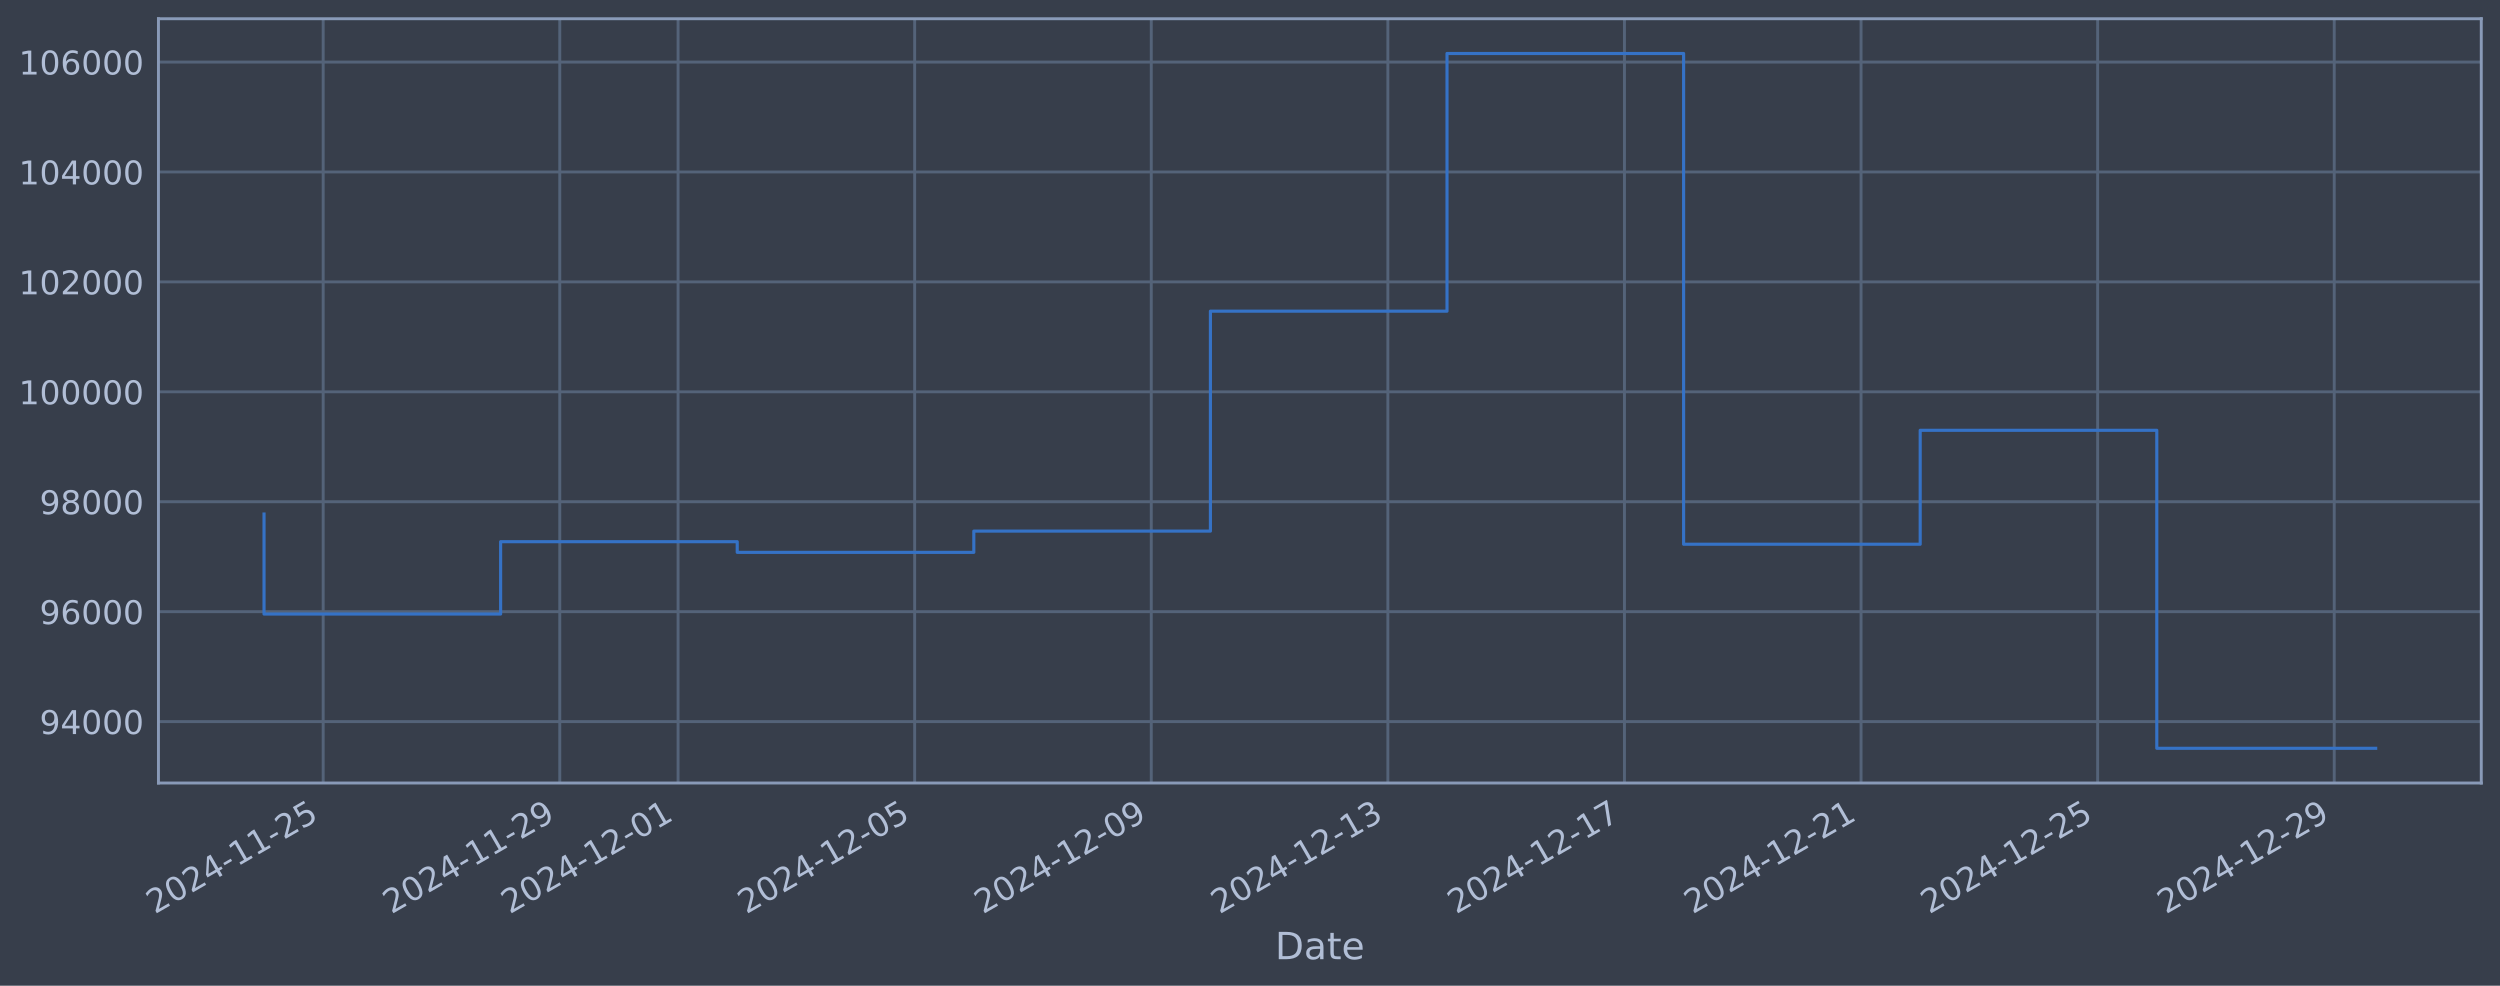
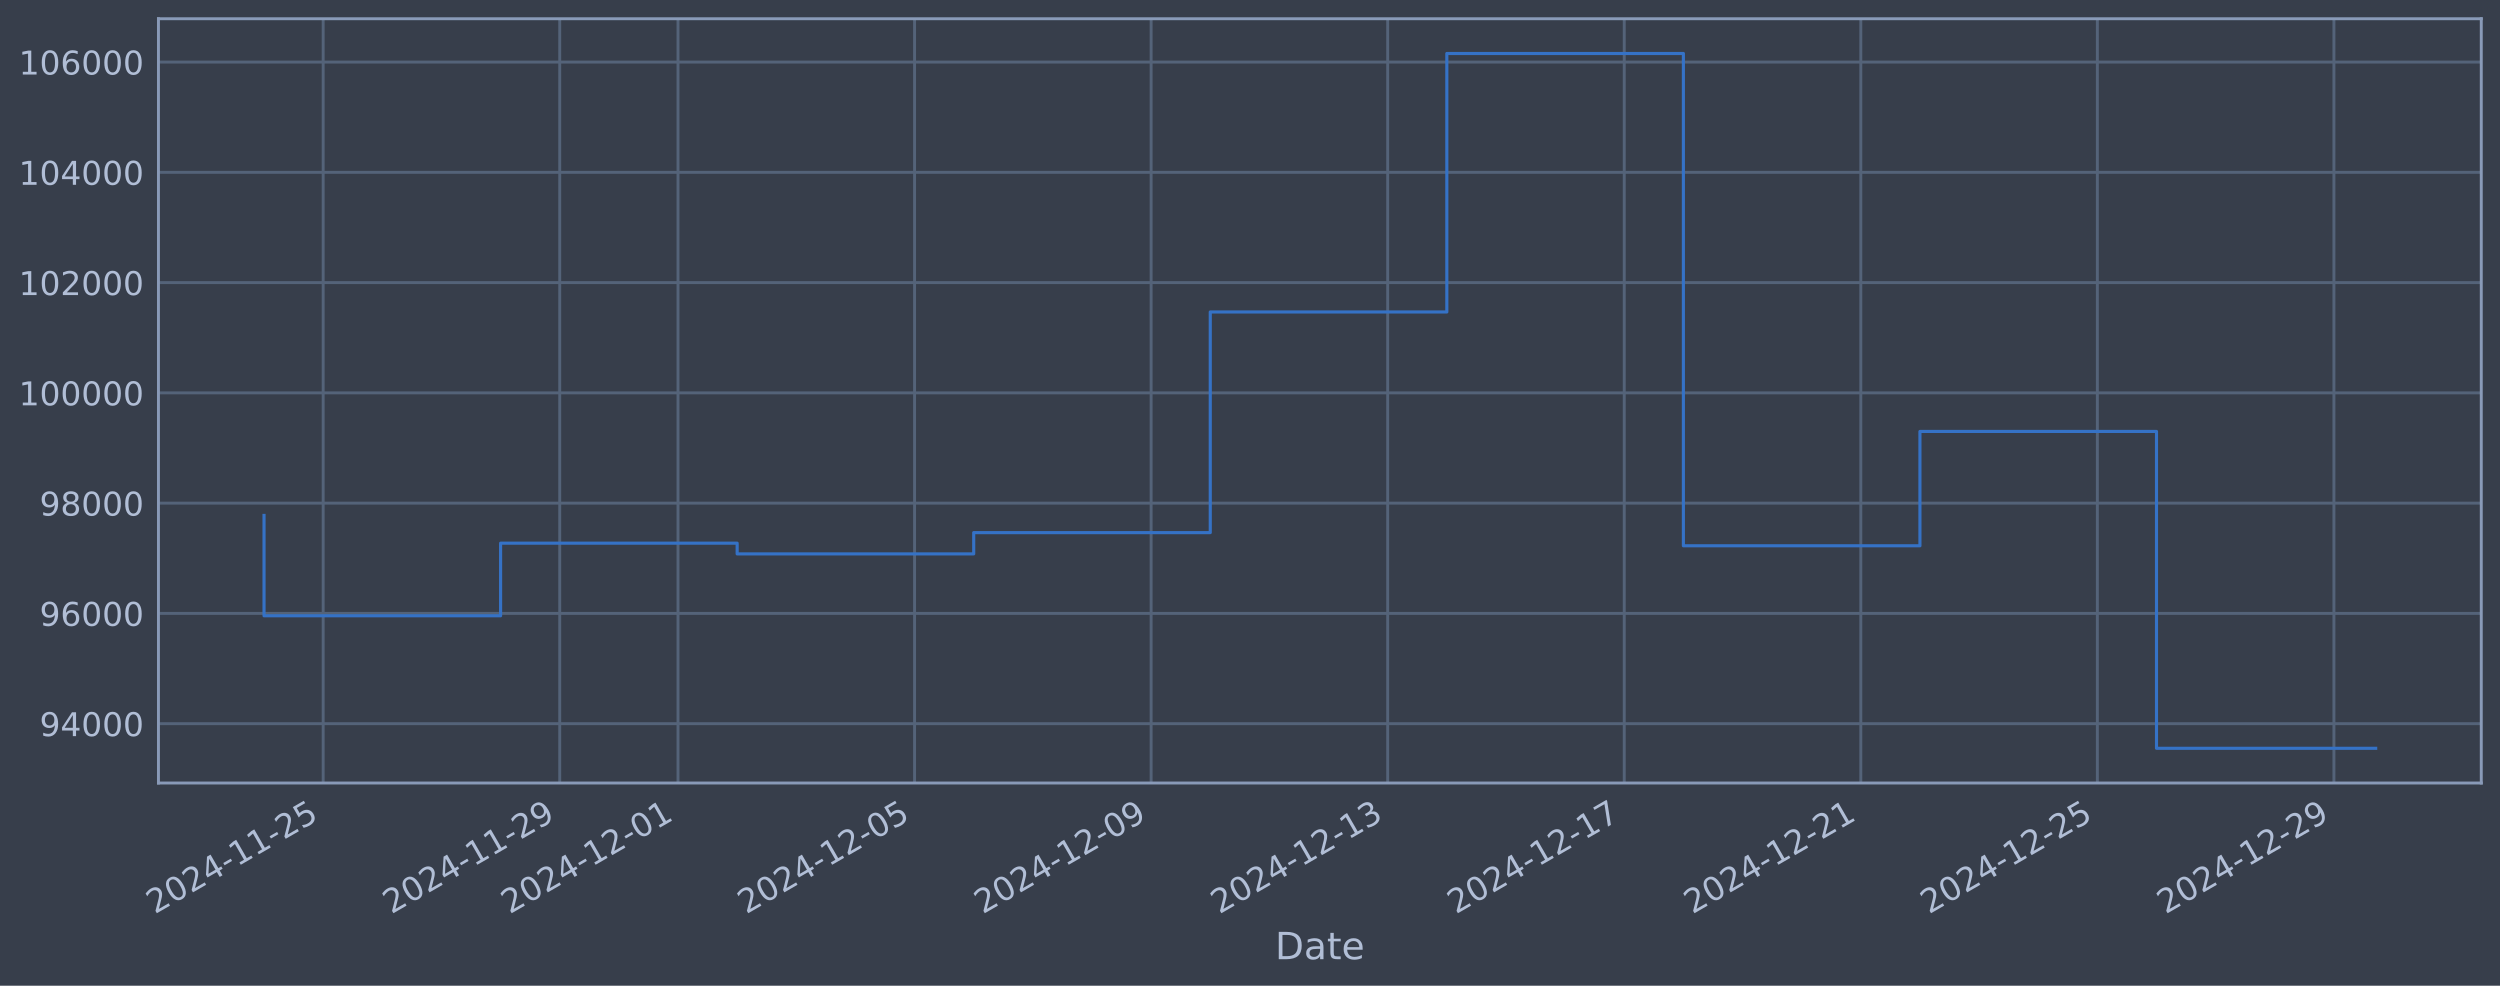
<svg xmlns="http://www.w3.org/2000/svg" xmlns:xlink="http://www.w3.org/1999/xlink" width="960.9pt" height="378.87pt" viewBox="0 0 960.9 378.87" version="1.1">
  <defs>
    <style type="text/css">*{stroke-linejoin: round; stroke-linecap: butt}</style>
  </defs>
  <g id="figure_1">
    <g id="patch_1">
      <path d="M 0 378.87  L 960.9 378.87  L 960.9 0  L 0 0  z " style="fill: #373e4b" />
    </g>
    <g id="axes_1">
      <g id="patch_2">
        <path d="M 60.901 300.96  L 953.701 300.96  L 953.701 7.2  L 60.901 7.2  z " style="fill: #373e4b" />
      </g>
      <g id="matplotlib.axis_1">
        <g id="xtick_1">
          <g id="line2d_1">
-             <path d="M 124.217 300.96  L 124.217 7.2  " clip-path="url(#pd5e6086399)" style="fill: none; stroke: #546379; stroke-width: 1.12; stroke-linecap: square" />
+             <path d="M 124.213 300.96  L 124.213 7.2  " clip-path="url(#p4155013252)" style="fill: none; stroke: #546379; stroke-width: 1.12; stroke-linecap: square" />
          </g>
          <g id="line2d_2" />
          <g id="text_1">
-             <g style="fill: #b1bed6" transform="translate(59.49124 351.4642) rotate(-30) scale(0.126 -0.126)">
+             <g style="fill: #b1bed6" transform="translate(59.48774 351.4642) rotate(-30) scale(0.126 -0.126)">
              <defs>
                <path id="DejaVuSans-32" d="M 1228 531  L 3431 531  L 3431 0  L 469 0  L 469 531  Q 828 903 1448 1529  Q 2069 2156 2228 2338  Q 2531 2678 2651 2914  Q 2772 3150 2772 3378  Q 2772 3750 2511 3984  Q 2250 4219 1831 4219  Q 1534 4219 1204 4116  Q 875 4013 500 3803  L 500 4441  Q 881 4594 1212 4672  Q 1544 4750 1819 4750  Q 2544 4750 2975 4387  Q 3406 4025 3406 3419  Q 3406 3131 3298 2873  Q 3191 2616 2906 2266  Q 2828 2175 2409 1742  Q 1991 1309 1228 531  z " transform="scale(0.015625)" />
                <path id="DejaVuSans-30" d="M 2034 4250  Q 1547 4250 1301 3770  Q 1056 3291 1056 2328  Q 1056 1369 1301 889  Q 1547 409 2034 409  Q 2525 409 2770 889  Q 3016 1369 3016 2328  Q 3016 3291 2770 3770  Q 2525 4250 2034 4250  z M 2034 4750  Q 2819 4750 3233 4129  Q 3647 3509 3647 2328  Q 3647 1150 3233 529  Q 2819 -91 2034 -91  Q 1250 -91 836 529  Q 422 1150 422 2328  Q 422 3509 836 4129  Q 1250 4750 2034 4750  z " transform="scale(0.015625)" />
                <path id="DejaVuSans-34" d="M 2419 4116  L 825 1625  L 2419 1625  L 2419 4116  z M 2253 4666  L 3047 4666  L 3047 1625  L 3713 1625  L 3713 1100  L 3047 1100  L 3047 0  L 2419 0  L 2419 1100  L 313 1100  L 313 1709  L 2253 4666  z " transform="scale(0.015625)" />
                <path id="DejaVuSans-2d" d="M 313 2009  L 1997 2009  L 1997 1497  L 313 1497  L 313 2009  z " transform="scale(0.015625)" />
                <path id="DejaVuSans-31" d="M 794 531  L 1825 531  L 1825 4091  L 703 3866  L 703 4441  L 1819 4666  L 2450 4666  L 2450 531  L 3481 531  L 3481 0  L 794 0  L 794 531  z " transform="scale(0.015625)" />
                <path id="DejaVuSans-35" d="M 691 4666  L 3169 4666  L 3169 4134  L 1269 4134  L 1269 2991  Q 1406 3038 1543 3061  Q 1681 3084 1819 3084  Q 2600 3084 3056 2656  Q 3513 2228 3513 1497  Q 3513 744 3044 326  Q 2575 -91 1722 -91  Q 1428 -91 1123 -41  Q 819 9 494 109  L 494 744  Q 775 591 1075 516  Q 1375 441 1709 441  Q 2250 441 2565 725  Q 2881 1009 2881 1497  Q 2881 1984 2565 2268  Q 2250 2553 1709 2553  Q 1456 2553 1204 2497  Q 953 2441 691 2322  L 691 4666  z " transform="scale(0.015625)" />
              </defs>
              <use xlink:href="#DejaVuSans-32" />
              <use xlink:href="#DejaVuSans-30" transform="translate(63.62305 0)" />
              <use xlink:href="#DejaVuSans-32" transform="translate(127.2461 0)" />
              <use xlink:href="#DejaVuSans-34" transform="translate(190.8691 0)" />
              <use xlink:href="#DejaVuSans-2d" transform="translate(254.4922 0)" />
              <use xlink:href="#DejaVuSans-31" transform="translate(290.5762 0)" />
              <use xlink:href="#DejaVuSans-31" transform="translate(354.1992 0)" />
              <use xlink:href="#DejaVuSans-2d" transform="translate(417.8223 0)" />
              <use xlink:href="#DejaVuSans-32" transform="translate(453.9062 0)" />
              <use xlink:href="#DejaVuSans-35" transform="translate(517.5293 0)" />
            </g>
          </g>
        </g>
        <g id="xtick_2">
          <g id="line2d_3">
-             <path d="M 215.154 300.96  L 215.154 7.2  " clip-path="url(#pd5e6086399)" style="fill: none; stroke: #546379; stroke-width: 1.12; stroke-linecap: square" />
+             <path d="M 215.137 300.96  L 215.137 7.2  " clip-path="url(#p4155013252)" style="fill: none; stroke: #546379; stroke-width: 1.12; stroke-linecap: square" />
          </g>
          <g id="line2d_4" />
          <g id="text_2">
-             <g style="fill: #b1bed6" transform="translate(150.429 351.4642) rotate(-30) scale(0.126 -0.126)">
+             <g style="fill: #b1bed6" transform="translate(150.4115 351.4642) rotate(-30) scale(0.126 -0.126)">
              <defs>
                <path id="DejaVuSans-39" d="M 703 97  L 703 672  Q 941 559 1184 500  Q 1428 441 1663 441  Q 2288 441 2617 861  Q 2947 1281 2994 2138  Q 2813 1869 2534 1725  Q 2256 1581 1919 1581  Q 1219 1581 811 2004  Q 403 2428 403 3163  Q 403 3881 828 4315  Q 1253 4750 1959 4750  Q 2769 4750 3195 4129  Q 3622 3509 3622 2328  Q 3622 1225 3098 567  Q 2575 -91 1691 -91  Q 1453 -91 1209 -44  Q 966 3 703 97  z M 1959 2075  Q 2384 2075 2632 2365  Q 2881 2656 2881 3163  Q 2881 3666 2632 3958  Q 2384 4250 1959 4250  Q 1534 4250 1286 3958  Q 1038 3666 1038 3163  Q 1038 2656 1286 2365  Q 1534 2075 1959 2075  z " transform="scale(0.015625)" />
              </defs>
              <use xlink:href="#DejaVuSans-32" />
              <use xlink:href="#DejaVuSans-30" transform="translate(63.62305 0)" />
              <use xlink:href="#DejaVuSans-32" transform="translate(127.2461 0)" />
              <use xlink:href="#DejaVuSans-34" transform="translate(190.8691 0)" />
              <use xlink:href="#DejaVuSans-2d" transform="translate(254.4922 0)" />
              <use xlink:href="#DejaVuSans-31" transform="translate(290.5762 0)" />
              <use xlink:href="#DejaVuSans-31" transform="translate(354.1992 0)" />
              <use xlink:href="#DejaVuSans-2d" transform="translate(417.8223 0)" />
              <use xlink:href="#DejaVuSans-32" transform="translate(453.9062 0)" />
              <use xlink:href="#DejaVuSans-39" transform="translate(517.5293 0)" />
            </g>
          </g>
        </g>
        <g id="xtick_3">
          <g id="line2d_5">
-             <path d="M 260.623 300.96  L 260.623 7.2  " clip-path="url(#pd5e6086399)" style="fill: none; stroke: #546379; stroke-width: 1.12; stroke-linecap: square" />
+             <path d="M 260.599 300.96  L 260.599 7.2  " clip-path="url(#p4155013252)" style="fill: none; stroke: #546379; stroke-width: 1.12; stroke-linecap: square" />
          </g>
          <g id="line2d_6" />
          <g id="text_3">
-             <g style="fill: #b1bed6" transform="translate(195.8978 351.4642) rotate(-30) scale(0.126 -0.126)">
+             <g style="fill: #b1bed6" transform="translate(195.8733 351.4642) rotate(-30) scale(0.126 -0.126)">
              <use xlink:href="#DejaVuSans-32" />
              <use xlink:href="#DejaVuSans-30" transform="translate(63.62305 0)" />
              <use xlink:href="#DejaVuSans-32" transform="translate(127.2461 0)" />
              <use xlink:href="#DejaVuSans-34" transform="translate(190.8691 0)" />
              <use xlink:href="#DejaVuSans-2d" transform="translate(254.4922 0)" />
              <use xlink:href="#DejaVuSans-31" transform="translate(290.5762 0)" />
              <use xlink:href="#DejaVuSans-32" transform="translate(354.1992 0)" />
              <use xlink:href="#DejaVuSans-2d" transform="translate(417.8223 0)" />
              <use xlink:href="#DejaVuSans-30" transform="translate(453.9062 0)" />
              <use xlink:href="#DejaVuSans-31" transform="translate(517.5293 0)" />
            </g>
          </g>
        </g>
        <g id="xtick_4">
          <g id="line2d_7">
-             <path d="M 351.561 300.96  L 351.561 7.2  " clip-path="url(#pd5e6086399)" style="fill: none; stroke: #546379; stroke-width: 1.12; stroke-linecap: square" />
+             <path d="M 351.523 300.96  L 351.523 7.2  " clip-path="url(#p4155013252)" style="fill: none; stroke: #546379; stroke-width: 1.12; stroke-linecap: square" />
          </g>
          <g id="line2d_8" />
          <g id="text_4">
-             <g style="fill: #b1bed6" transform="translate(286.8356 351.4642) rotate(-30) scale(0.126 -0.126)">
+             <g style="fill: #b1bed6" transform="translate(286.7971 351.4642) rotate(-30) scale(0.126 -0.126)">
              <use xlink:href="#DejaVuSans-32" />
              <use xlink:href="#DejaVuSans-30" transform="translate(63.62305 0)" />
              <use xlink:href="#DejaVuSans-32" transform="translate(127.2461 0)" />
              <use xlink:href="#DejaVuSans-34" transform="translate(190.8691 0)" />
              <use xlink:href="#DejaVuSans-2d" transform="translate(254.4922 0)" />
              <use xlink:href="#DejaVuSans-31" transform="translate(290.5762 0)" />
              <use xlink:href="#DejaVuSans-32" transform="translate(354.1992 0)" />
              <use xlink:href="#DejaVuSans-2d" transform="translate(417.8223 0)" />
              <use xlink:href="#DejaVuSans-30" transform="translate(453.9062 0)" />
              <use xlink:href="#DejaVuSans-35" transform="translate(517.5293 0)" />
            </g>
          </g>
        </g>
        <g id="xtick_5">
          <g id="line2d_9">
-             <path d="M 442.499 300.96  L 442.499 7.2  " clip-path="url(#pd5e6086399)" style="fill: none; stroke: #546379; stroke-width: 1.12; stroke-linecap: square" />
+             <path d="M 442.446 300.96  L 442.446 7.2  " clip-path="url(#p4155013252)" style="fill: none; stroke: #546379; stroke-width: 1.12; stroke-linecap: square" />
          </g>
          <g id="line2d_10" />
          <g id="text_5">
-             <g style="fill: #b1bed6" transform="translate(377.7733 351.4642) rotate(-30) scale(0.126 -0.126)">
+             <g style="fill: #b1bed6" transform="translate(377.7208 351.4642) rotate(-30) scale(0.126 -0.126)">
              <use xlink:href="#DejaVuSans-32" />
              <use xlink:href="#DejaVuSans-30" transform="translate(63.62305 0)" />
              <use xlink:href="#DejaVuSans-32" transform="translate(127.2461 0)" />
              <use xlink:href="#DejaVuSans-34" transform="translate(190.8691 0)" />
              <use xlink:href="#DejaVuSans-2d" transform="translate(254.4922 0)" />
              <use xlink:href="#DejaVuSans-31" transform="translate(290.5762 0)" />
              <use xlink:href="#DejaVuSans-32" transform="translate(354.1992 0)" />
              <use xlink:href="#DejaVuSans-2d" transform="translate(417.8223 0)" />
              <use xlink:href="#DejaVuSans-30" transform="translate(453.9062 0)" />
              <use xlink:href="#DejaVuSans-39" transform="translate(517.5293 0)" />
            </g>
          </g>
        </g>
        <g id="xtick_6">
          <g id="line2d_11">
-             <path d="M 533.437 300.96  L 533.437 7.2  " clip-path="url(#pd5e6086399)" style="fill: none; stroke: #546379; stroke-width: 1.12; stroke-linecap: square" />
+             <path d="M 533.37 300.96  L 533.37 7.2  " clip-path="url(#p4155013252)" style="fill: none; stroke: #546379; stroke-width: 1.12; stroke-linecap: square" />
          </g>
          <g id="line2d_12" />
          <g id="text_6">
-             <g style="fill: #b1bed6" transform="translate(468.711 351.4642) rotate(-30) scale(0.126 -0.126)">
+             <g style="fill: #b1bed6" transform="translate(468.6445 351.4642) rotate(-30) scale(0.126 -0.126)">
              <defs>
                <path id="DejaVuSans-33" d="M 2597 2516  Q 3050 2419 3304 2112  Q 3559 1806 3559 1356  Q 3559 666 3084 287  Q 2609 -91 1734 -91  Q 1441 -91 1130 -33  Q 819 25 488 141  L 488 750  Q 750 597 1062 519  Q 1375 441 1716 441  Q 2309 441 2620 675  Q 2931 909 2931 1356  Q 2931 1769 2642 2001  Q 2353 2234 1838 2234  L 1294 2234  L 1294 2753  L 1863 2753  Q 2328 2753 2575 2939  Q 2822 3125 2822 3475  Q 2822 3834 2567 4026  Q 2313 4219 1838 4219  Q 1578 4219 1281 4162  Q 984 4106 628 3988  L 628 4550  Q 988 4650 1302 4700  Q 1616 4750 1894 4750  Q 2613 4750 3031 4423  Q 3450 4097 3450 3541  Q 3450 3153 3228 2886  Q 3006 2619 2597 2516  z " transform="scale(0.015625)" />
              </defs>
              <use xlink:href="#DejaVuSans-32" />
              <use xlink:href="#DejaVuSans-30" transform="translate(63.62305 0)" />
              <use xlink:href="#DejaVuSans-32" transform="translate(127.2461 0)" />
              <use xlink:href="#DejaVuSans-34" transform="translate(190.8691 0)" />
              <use xlink:href="#DejaVuSans-2d" transform="translate(254.4922 0)" />
              <use xlink:href="#DejaVuSans-31" transform="translate(290.5762 0)" />
              <use xlink:href="#DejaVuSans-32" transform="translate(354.1992 0)" />
              <use xlink:href="#DejaVuSans-2d" transform="translate(417.8223 0)" />
              <use xlink:href="#DejaVuSans-31" transform="translate(453.9062 0)" />
              <use xlink:href="#DejaVuSans-33" transform="translate(517.5293 0)" />
            </g>
          </g>
        </g>
        <g id="xtick_7">
          <g id="line2d_13">
-             <path d="M 624.374 300.96  L 624.374 7.2  " clip-path="url(#pd5e6086399)" style="fill: none; stroke: #546379; stroke-width: 1.12; stroke-linecap: square" />
+             <path d="M 624.294 300.96  L 624.294 7.2  " clip-path="url(#p4155013252)" style="fill: none; stroke: #546379; stroke-width: 1.12; stroke-linecap: square" />
          </g>
          <g id="line2d_14" />
          <g id="text_7">
-             <g style="fill: #b1bed6" transform="translate(559.6488 351.4642) rotate(-30) scale(0.126 -0.126)">
+             <g style="fill: #b1bed6" transform="translate(559.5683 351.4642) rotate(-30) scale(0.126 -0.126)">
              <defs>
                <path id="DejaVuSans-37" d="M 525 4666  L 3525 4666  L 3525 4397  L 1831 0  L 1172 0  L 2766 4134  L 525 4134  L 525 4666  z " transform="scale(0.015625)" />
              </defs>
              <use xlink:href="#DejaVuSans-32" />
              <use xlink:href="#DejaVuSans-30" transform="translate(63.62305 0)" />
              <use xlink:href="#DejaVuSans-32" transform="translate(127.2461 0)" />
              <use xlink:href="#DejaVuSans-34" transform="translate(190.8691 0)" />
              <use xlink:href="#DejaVuSans-2d" transform="translate(254.4922 0)" />
              <use xlink:href="#DejaVuSans-31" transform="translate(290.5762 0)" />
              <use xlink:href="#DejaVuSans-32" transform="translate(354.1992 0)" />
              <use xlink:href="#DejaVuSans-2d" transform="translate(417.8223 0)" />
              <use xlink:href="#DejaVuSans-31" transform="translate(453.9062 0)" />
              <use xlink:href="#DejaVuSans-37" transform="translate(517.5293 0)" />
            </g>
          </g>
        </g>
        <g id="xtick_8">
          <g id="line2d_15">
-             <path d="M 715.312 300.96  L 715.312 7.2  " clip-path="url(#pd5e6086399)" style="fill: none; stroke: #546379; stroke-width: 1.12; stroke-linecap: square" />
+             <path d="M 715.217 300.96  L 715.217 7.2  " clip-path="url(#p4155013252)" style="fill: none; stroke: #546379; stroke-width: 1.12; stroke-linecap: square" />
          </g>
          <g id="line2d_16" />
          <g id="text_8">
-             <g style="fill: #b1bed6" transform="translate(650.5865 351.4642) rotate(-30) scale(0.126 -0.126)">
+             <g style="fill: #b1bed6" transform="translate(650.492 351.4642) rotate(-30) scale(0.126 -0.126)">
              <use xlink:href="#DejaVuSans-32" />
              <use xlink:href="#DejaVuSans-30" transform="translate(63.62305 0)" />
              <use xlink:href="#DejaVuSans-32" transform="translate(127.2461 0)" />
              <use xlink:href="#DejaVuSans-34" transform="translate(190.8691 0)" />
              <use xlink:href="#DejaVuSans-2d" transform="translate(254.4922 0)" />
              <use xlink:href="#DejaVuSans-31" transform="translate(290.5762 0)" />
              <use xlink:href="#DejaVuSans-32" transform="translate(354.1992 0)" />
              <use xlink:href="#DejaVuSans-2d" transform="translate(417.8223 0)" />
              <use xlink:href="#DejaVuSans-32" transform="translate(453.9062 0)" />
              <use xlink:href="#DejaVuSans-31" transform="translate(517.5293 0)" />
            </g>
          </g>
        </g>
        <g id="xtick_9">
          <g id="line2d_17">
-             <path d="M 806.25 300.96  L 806.25 7.2  " clip-path="url(#pd5e6086399)" style="fill: none; stroke: #546379; stroke-width: 1.12; stroke-linecap: square" />
+             <path d="M 806.141 300.96  L 806.141 7.2  " clip-path="url(#p4155013252)" style="fill: none; stroke: #546379; stroke-width: 1.12; stroke-linecap: square" />
          </g>
          <g id="line2d_18" />
          <g id="text_9">
-             <g style="fill: #b1bed6" transform="translate(741.5242 351.4642) rotate(-30) scale(0.126 -0.126)">
+             <g style="fill: #b1bed6" transform="translate(741.4157 351.4642) rotate(-30) scale(0.126 -0.126)">
              <use xlink:href="#DejaVuSans-32" />
              <use xlink:href="#DejaVuSans-30" transform="translate(63.62305 0)" />
              <use xlink:href="#DejaVuSans-32" transform="translate(127.2461 0)" />
              <use xlink:href="#DejaVuSans-34" transform="translate(190.8691 0)" />
              <use xlink:href="#DejaVuSans-2d" transform="translate(254.4922 0)" />
              <use xlink:href="#DejaVuSans-31" transform="translate(290.5762 0)" />
              <use xlink:href="#DejaVuSans-32" transform="translate(354.1992 0)" />
              <use xlink:href="#DejaVuSans-2d" transform="translate(417.8223 0)" />
              <use xlink:href="#DejaVuSans-32" transform="translate(453.9062 0)" />
              <use xlink:href="#DejaVuSans-35" transform="translate(517.5293 0)" />
            </g>
          </g>
        </g>
        <g id="xtick_10">
          <g id="line2d_19">
-             <path d="M 897.187 300.96  L 897.187 7.2  " clip-path="url(#pd5e6086399)" style="fill: none; stroke: #546379; stroke-width: 1.12; stroke-linecap: square" />
+             <path d="M 897.065 300.96  L 897.065 7.2  " clip-path="url(#p4155013252)" style="fill: none; stroke: #546379; stroke-width: 1.12; stroke-linecap: square" />
          </g>
          <g id="line2d_20" />
          <g id="text_10">
-             <g style="fill: #b1bed6" transform="translate(832.462 351.4642) rotate(-30) scale(0.126 -0.126)">
+             <g style="fill: #b1bed6" transform="translate(832.3395 351.4642) rotate(-30) scale(0.126 -0.126)">
              <use xlink:href="#DejaVuSans-32" />
              <use xlink:href="#DejaVuSans-30" transform="translate(63.62305 0)" />
              <use xlink:href="#DejaVuSans-32" transform="translate(127.2461 0)" />
              <use xlink:href="#DejaVuSans-34" transform="translate(190.8691 0)" />
              <use xlink:href="#DejaVuSans-2d" transform="translate(254.4922 0)" />
              <use xlink:href="#DejaVuSans-31" transform="translate(290.5762 0)" />
              <use xlink:href="#DejaVuSans-32" transform="translate(354.1992 0)" />
              <use xlink:href="#DejaVuSans-2d" transform="translate(417.8223 0)" />
              <use xlink:href="#DejaVuSans-32" transform="translate(453.9062 0)" />
              <use xlink:href="#DejaVuSans-39" transform="translate(517.5293 0)" />
            </g>
          </g>
        </g>
        <g id="text_11">
          <g style="fill: #b1bed6" transform="translate(490.0914 368.6753) scale(0.144 -0.144)">
            <defs>
              <path id="DejaVuSans-44" d="M 1259 4147  L 1259 519  L 2022 519  Q 2988 519 3436 956  Q 3884 1394 3884 2338  Q 3884 3275 3436 3711  Q 2988 4147 2022 4147  L 1259 4147  z M 628 4666  L 1925 4666  Q 3281 4666 3915 4102  Q 4550 3538 4550 2338  Q 4550 1131 3912 565  Q 3275 0 1925 0  L 628 0  L 628 4666  z " transform="scale(0.015625)" />
              <path id="DejaVuSans-61" d="M 2194 1759  Q 1497 1759 1228 1600  Q 959 1441 959 1056  Q 959 750 1161 570  Q 1363 391 1709 391  Q 2188 391 2477 730  Q 2766 1069 2766 1631  L 2766 1759  L 2194 1759  z M 3341 1997  L 3341 0  L 2766 0  L 2766 531  Q 2569 213 2275 61  Q 1981 -91 1556 -91  Q 1019 -91 701 211  Q 384 513 384 1019  Q 384 1609 779 1909  Q 1175 2209 1959 2209  L 2766 2209  L 2766 2266  Q 2766 2663 2505 2880  Q 2244 3097 1772 3097  Q 1472 3097 1187 3025  Q 903 2953 641 2809  L 641 3341  Q 956 3463 1253 3523  Q 1550 3584 1831 3584  Q 2591 3584 2966 3190  Q 3341 2797 3341 1997  z " transform="scale(0.015625)" />
              <path id="DejaVuSans-74" d="M 1172 4494  L 1172 3500  L 2356 3500  L 2356 3053  L 1172 3053  L 1172 1153  Q 1172 725 1289 603  Q 1406 481 1766 481  L 2356 481  L 2356 0  L 1766 0  Q 1100 0 847 248  Q 594 497 594 1153  L 594 3053  L 172 3053  L 172 3500  L 594 3500  L 594 4494  L 1172 4494  z " transform="scale(0.015625)" />
              <path id="DejaVuSans-65" d="M 3597 1894  L 3597 1613  L 953 1613  Q 991 1019 1311 708  Q 1631 397 2203 397  Q 2534 397 2845 478  Q 3156 559 3463 722  L 3463 178  Q 3153 47 2828 -22  Q 2503 -91 2169 -91  Q 1331 -91 842 396  Q 353 884 353 1716  Q 353 2575 817 3079  Q 1281 3584 2069 3584  Q 2775 3584 3186 3129  Q 3597 2675 3597 1894  z M 3022 2063  Q 3016 2534 2758 2815  Q 2500 3097 2075 3097  Q 1594 3097 1305 2825  Q 1016 2553 972 2059  L 3022 2063  z " transform="scale(0.015625)" />
            </defs>
            <use xlink:href="#DejaVuSans-44" />
            <use xlink:href="#DejaVuSans-61" transform="translate(77.00195 0)" />
            <use xlink:href="#DejaVuSans-74" transform="translate(138.2812 0)" />
            <use xlink:href="#DejaVuSans-65" transform="translate(177.4902 0)" />
          </g>
        </g>
      </g>
      <g id="matplotlib.axis_2">
        <g id="ytick_1">
          <g id="line2d_21">
-             <path d="M 60.901 277.355  L 953.701 277.355  " clip-path="url(#pd5e6086399)" style="fill: none; stroke: #546379; stroke-width: 1.12; stroke-linecap: square" />
+             <path d="M 60.901 278.153  L 953.701 278.153  " clip-path="url(#p4155013252)" style="fill: none; stroke: #546379; stroke-width: 1.12; stroke-linecap: square" />
          </g>
          <g id="line2d_22" />
          <g id="text_12">
-             <g style="fill: #b1bed6" transform="translate(15.21675 282.1423) scale(0.126 -0.126)">
+             <g style="fill: #b1bed6" transform="translate(15.21675 282.9403) scale(0.126 -0.126)">
              <use xlink:href="#DejaVuSans-39" />
              <use xlink:href="#DejaVuSans-34" transform="translate(63.62305 0)" />
              <use xlink:href="#DejaVuSans-30" transform="translate(127.2461 0)" />
              <use xlink:href="#DejaVuSans-30" transform="translate(190.8691 0)" />
              <use xlink:href="#DejaVuSans-30" transform="translate(254.4922 0)" />
            </g>
          </g>
        </g>
        <g id="ytick_2">
          <g id="line2d_23">
-             <path d="M 60.901 235.104  L 953.701 235.104  " clip-path="url(#pd5e6086399)" style="fill: none; stroke: #546379; stroke-width: 1.12; stroke-linecap: square" />
+             <path d="M 60.901 235.771  L 953.701 235.771  " clip-path="url(#p4155013252)" style="fill: none; stroke: #546379; stroke-width: 1.12; stroke-linecap: square" />
          </g>
          <g id="line2d_24" />
          <g id="text_13">
-             <g style="fill: #b1bed6" transform="translate(15.21675 239.8911) scale(0.126 -0.126)">
+             <g style="fill: #b1bed6" transform="translate(15.21675 240.5578) scale(0.126 -0.126)">
              <defs>
                <path id="DejaVuSans-36" d="M 2113 2584  Q 1688 2584 1439 2293  Q 1191 2003 1191 1497  Q 1191 994 1439 701  Q 1688 409 2113 409  Q 2538 409 2786 701  Q 3034 994 3034 1497  Q 3034 2003 2786 2293  Q 2538 2584 2113 2584  z M 3366 4563  L 3366 3988  Q 3128 4100 2886 4159  Q 2644 4219 2406 4219  Q 1781 4219 1451 3797  Q 1122 3375 1075 2522  Q 1259 2794 1537 2939  Q 1816 3084 2150 3084  Q 2853 3084 3261 2657  Q 3669 2231 3669 1497  Q 3669 778 3244 343  Q 2819 -91 2113 -91  Q 1303 -91 875 529  Q 447 1150 447 2328  Q 447 3434 972 4092  Q 1497 4750 2381 4750  Q 2619 4750 2861 4703  Q 3103 4656 3366 4563  z " transform="scale(0.015625)" />
              </defs>
              <use xlink:href="#DejaVuSans-39" />
              <use xlink:href="#DejaVuSans-36" transform="translate(63.62305 0)" />
              <use xlink:href="#DejaVuSans-30" transform="translate(127.2461 0)" />
              <use xlink:href="#DejaVuSans-30" transform="translate(190.8691 0)" />
              <use xlink:href="#DejaVuSans-30" transform="translate(254.4922 0)" />
            </g>
          </g>
        </g>
        <g id="ytick_3">
          <g id="line2d_25">
-             <path d="M 60.901 192.853  L 953.701 192.853  " clip-path="url(#pd5e6086399)" style="fill: none; stroke: #546379; stroke-width: 1.12; stroke-linecap: square" />
+             <path d="M 60.901 193.388  L 953.701 193.388  " clip-path="url(#p4155013252)" style="fill: none; stroke: #546379; stroke-width: 1.12; stroke-linecap: square" />
          </g>
          <g id="line2d_26" />
          <g id="text_14">
-             <g style="fill: #b1bed6" transform="translate(15.21675 197.64) scale(0.126 -0.126)">
+             <g style="fill: #b1bed6" transform="translate(15.21675 198.1754) scale(0.126 -0.126)">
              <defs>
                <path id="DejaVuSans-38" d="M 2034 2216  Q 1584 2216 1326 1975  Q 1069 1734 1069 1313  Q 1069 891 1326 650  Q 1584 409 2034 409  Q 2484 409 2743 651  Q 3003 894 3003 1313  Q 3003 1734 2745 1975  Q 2488 2216 2034 2216  z M 1403 2484  Q 997 2584 770 2862  Q 544 3141 544 3541  Q 544 4100 942 4425  Q 1341 4750 2034 4750  Q 2731 4750 3128 4425  Q 3525 4100 3525 3541  Q 3525 3141 3298 2862  Q 3072 2584 2669 2484  Q 3125 2378 3379 2068  Q 3634 1759 3634 1313  Q 3634 634 3220 271  Q 2806 -91 2034 -91  Q 1263 -91 848 271  Q 434 634 434 1313  Q 434 1759 690 2068  Q 947 2378 1403 2484  z M 1172 3481  Q 1172 3119 1398 2916  Q 1625 2713 2034 2713  Q 2441 2713 2670 2916  Q 2900 3119 2900 3481  Q 2900 3844 2670 4047  Q 2441 4250 2034 4250  Q 1625 4250 1398 4047  Q 1172 3844 1172 3481  z " transform="scale(0.015625)" />
              </defs>
              <use xlink:href="#DejaVuSans-39" />
              <use xlink:href="#DejaVuSans-38" transform="translate(63.62305 0)" />
              <use xlink:href="#DejaVuSans-30" transform="translate(127.2461 0)" />
              <use xlink:href="#DejaVuSans-30" transform="translate(190.8691 0)" />
              <use xlink:href="#DejaVuSans-30" transform="translate(254.4922 0)" />
            </g>
          </g>
        </g>
        <g id="ytick_4">
          <g id="line2d_27">
-             <path d="M 60.901 150.602  L 953.701 150.602  " clip-path="url(#pd5e6086399)" style="fill: none; stroke: #546379; stroke-width: 1.12; stroke-linecap: square" />
+             <path d="M 60.901 151.006  L 953.701 151.006  " clip-path="url(#p4155013252)" style="fill: none; stroke: #546379; stroke-width: 1.12; stroke-linecap: square" />
          </g>
          <g id="line2d_28" />
          <g id="text_15">
-             <g style="fill: #b1bed6" transform="translate(7.2 155.3889) scale(0.126 -0.126)">
+             <g style="fill: #b1bed6" transform="translate(7.2 155.793) scale(0.126 -0.126)">
              <use xlink:href="#DejaVuSans-31" />
              <use xlink:href="#DejaVuSans-30" transform="translate(63.62305 0)" />
              <use xlink:href="#DejaVuSans-30" transform="translate(127.2461 0)" />
              <use xlink:href="#DejaVuSans-30" transform="translate(190.8691 0)" />
              <use xlink:href="#DejaVuSans-30" transform="translate(254.4922 0)" />
              <use xlink:href="#DejaVuSans-30" transform="translate(318.1152 0)" />
            </g>
          </g>
        </g>
        <g id="ytick_5">
          <g id="line2d_29">
-             <path d="M 60.901 108.351  L 953.701 108.351  " clip-path="url(#pd5e6086399)" style="fill: none; stroke: #546379; stroke-width: 1.12; stroke-linecap: square" />
+             <path d="M 60.901 108.624  L 953.701 108.624  " clip-path="url(#p4155013252)" style="fill: none; stroke: #546379; stroke-width: 1.12; stroke-linecap: square" />
          </g>
          <g id="line2d_30" />
          <g id="text_16">
-             <g style="fill: #b1bed6" transform="translate(7.2 113.1378) scale(0.126 -0.126)">
+             <g style="fill: #b1bed6" transform="translate(7.2 113.4106) scale(0.126 -0.126)">
              <use xlink:href="#DejaVuSans-31" />
              <use xlink:href="#DejaVuSans-30" transform="translate(63.62305 0)" />
              <use xlink:href="#DejaVuSans-32" transform="translate(127.2461 0)" />
              <use xlink:href="#DejaVuSans-30" transform="translate(190.8691 0)" />
              <use xlink:href="#DejaVuSans-30" transform="translate(254.4922 0)" />
              <use xlink:href="#DejaVuSans-30" transform="translate(318.1152 0)" />
            </g>
          </g>
        </g>
        <g id="ytick_6">
          <g id="line2d_31">
-             <path d="M 60.901 66.1  L 953.701 66.1  " clip-path="url(#pd5e6086399)" style="fill: none; stroke: #546379; stroke-width: 1.12; stroke-linecap: square" />
+             <path d="M 60.901 66.241  L 953.701 66.241  " clip-path="url(#p4155013252)" style="fill: none; stroke: #546379; stroke-width: 1.12; stroke-linecap: square" />
          </g>
          <g id="line2d_32" />
          <g id="text_17">
-             <g style="fill: #b1bed6" transform="translate(7.2 70.88666) scale(0.126 -0.126)">
+             <g style="fill: #b1bed6" transform="translate(7.2 71.02819) scale(0.126 -0.126)">
              <use xlink:href="#DejaVuSans-31" />
              <use xlink:href="#DejaVuSans-30" transform="translate(63.62305 0)" />
              <use xlink:href="#DejaVuSans-34" transform="translate(127.2461 0)" />
              <use xlink:href="#DejaVuSans-30" transform="translate(190.8691 0)" />
              <use xlink:href="#DejaVuSans-30" transform="translate(254.4922 0)" />
              <use xlink:href="#DejaVuSans-30" transform="translate(318.1152 0)" />
            </g>
          </g>
        </g>
        <g id="ytick_7">
          <g id="line2d_33">
-             <path d="M 60.901 23.849  L 953.701 23.849  " clip-path="url(#pd5e6086399)" style="fill: none; stroke: #546379; stroke-width: 1.12; stroke-linecap: square" />
+             <path d="M 60.901 23.859  L 953.701 23.859  " clip-path="url(#p4155013252)" style="fill: none; stroke: #546379; stroke-width: 1.12; stroke-linecap: square" />
          </g>
          <g id="line2d_34" />
          <g id="text_18">
-             <g style="fill: #b1bed6" transform="translate(7.2 28.63554) scale(0.126 -0.126)">
+             <g style="fill: #b1bed6" transform="translate(7.2 28.64578) scale(0.126 -0.126)">
              <use xlink:href="#DejaVuSans-31" />
              <use xlink:href="#DejaVuSans-30" transform="translate(63.62305 0)" />
              <use xlink:href="#DejaVuSans-36" transform="translate(127.2461 0)" />
              <use xlink:href="#DejaVuSans-30" transform="translate(190.8691 0)" />
              <use xlink:href="#DejaVuSans-30" transform="translate(254.4922 0)" />
              <use xlink:href="#DejaVuSans-30" transform="translate(318.1152 0)" />
            </g>
          </g>
        </g>
      </g>
      <g id="line2d_35">
-         <path d="M 101.482 197.565  L 101.482 236.013  L 192.42 236.013  L 192.42 208.198  L 283.358 208.198  L 283.358 212.298  L 374.296 212.298  L 374.296 204.144  L 465.233 204.144  L 465.233 119.599  L 556.171 119.599  L 556.171 20.553  L 647.109 20.553  L 647.109 209.193  L 738.046 209.193  L 738.046 165.387  L 828.984 165.387  L 828.984 287.607  L 913.119 287.607  " clip-path="url(#pd5e6086399)" style="fill: none; stroke: #3572c6; stroke-width: 1.2; stroke-linecap: square" />
+         <path d="M 101.482 198.115  L 101.482 236.682  L 192.406 236.682  L 192.406 208.781  L 283.33 208.781  L 283.33 212.894  L 374.254 212.894  L 374.254 204.714  L 465.177 204.714  L 465.177 119.907  L 556.101 119.907  L 556.101 20.553  L 647.025 20.553  L 647.025 209.779  L 737.948 209.779  L 737.948 165.837  L 828.872 165.837  L 828.872 287.607  L 913.119 287.607  " clip-path="url(#p4155013252)" style="fill: none; stroke: #3572c6; stroke-width: 1.2; stroke-linecap: square" />
      </g>
      <g id="patch_3">
        <path d="M 60.901 300.96  L 60.901 7.2  " style="fill: none; stroke: #899ab8; stroke-width: 1.12; stroke-linejoin: miter; stroke-linecap: square" />
      </g>
      <g id="patch_4">
        <path d="M 953.701 300.96  L 953.701 7.2  " style="fill: none; stroke: #899ab8; stroke-width: 1.12; stroke-linejoin: miter; stroke-linecap: square" />
      </g>
      <g id="patch_5">
        <path d="M 60.901 300.96  L 953.701 300.96  " style="fill: none; stroke: #899ab8; stroke-width: 1.12; stroke-linejoin: miter; stroke-linecap: square" />
      </g>
      <g id="patch_6">
        <path d="M 60.901 7.2  L 953.701 7.2  " style="fill: none; stroke: #899ab8; stroke-width: 1.12; stroke-linejoin: miter; stroke-linecap: square" />
      </g>
    </g>
  </g>
  <defs>
-     <clipPath id="pd5e6086399">
+     <clipPath id="p4155013252">
      <rect x="60.901" y="7.2" width="892.8" height="293.76" />
    </clipPath>
  </defs>
</svg>
